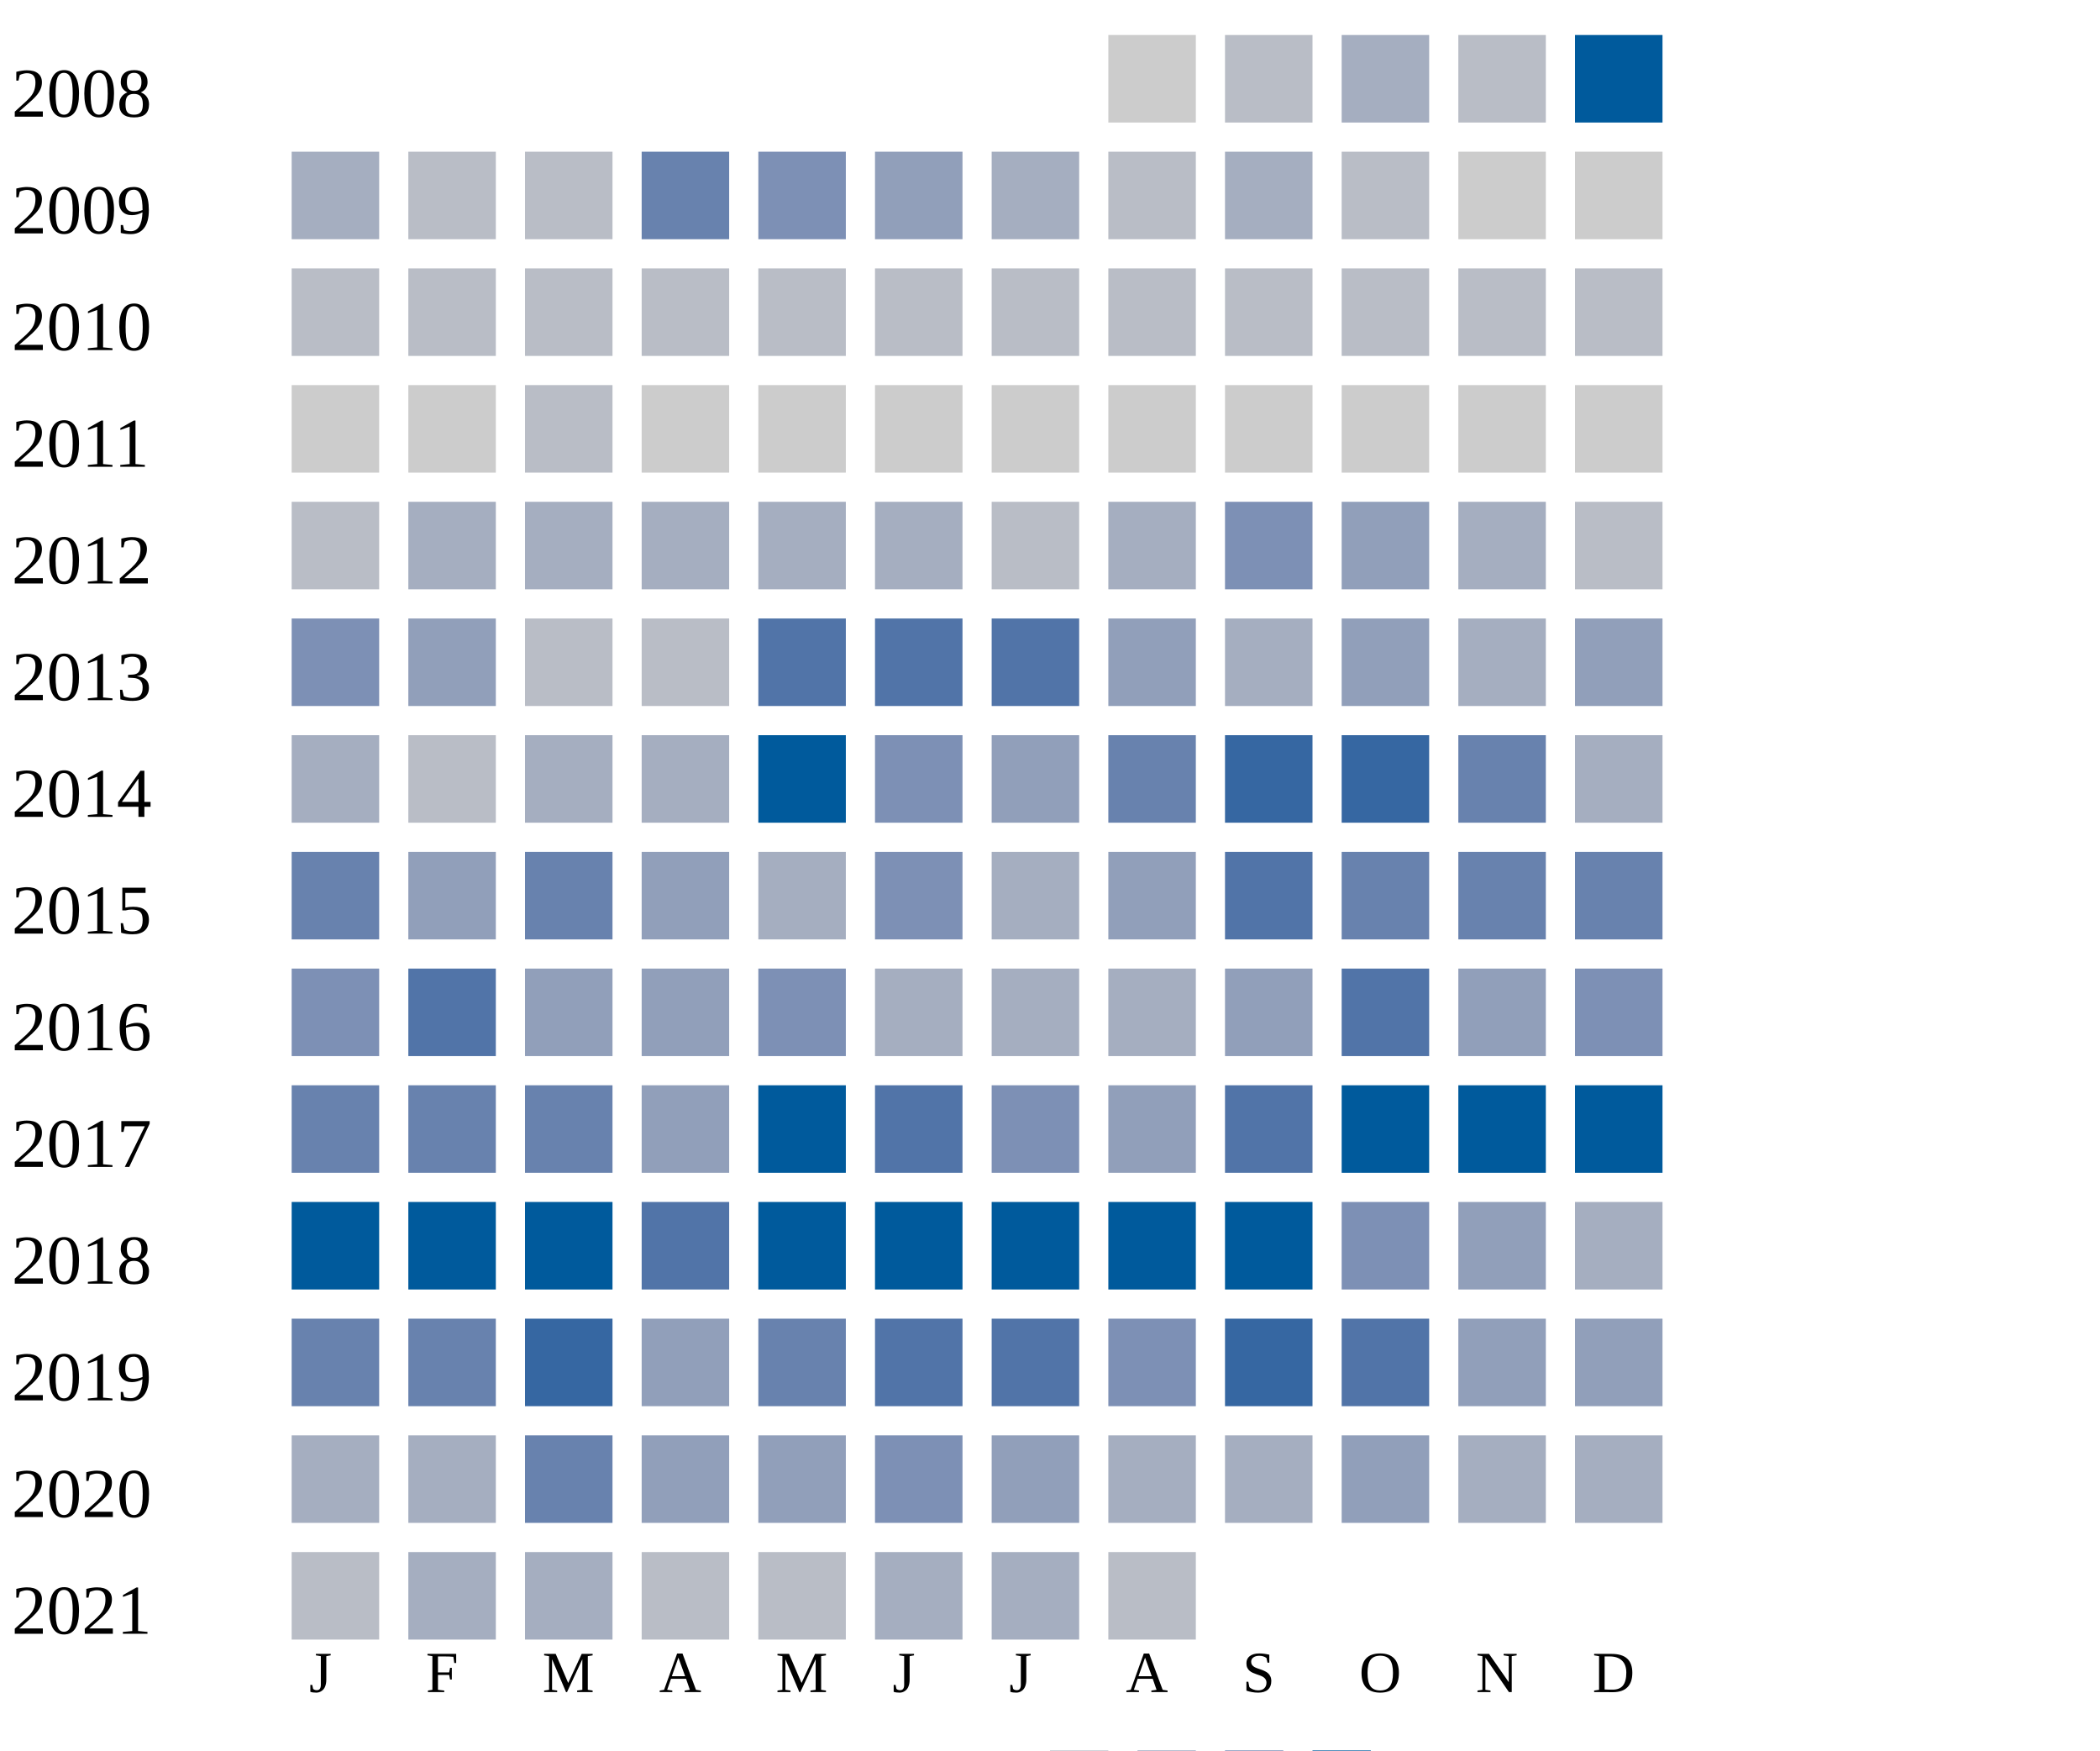
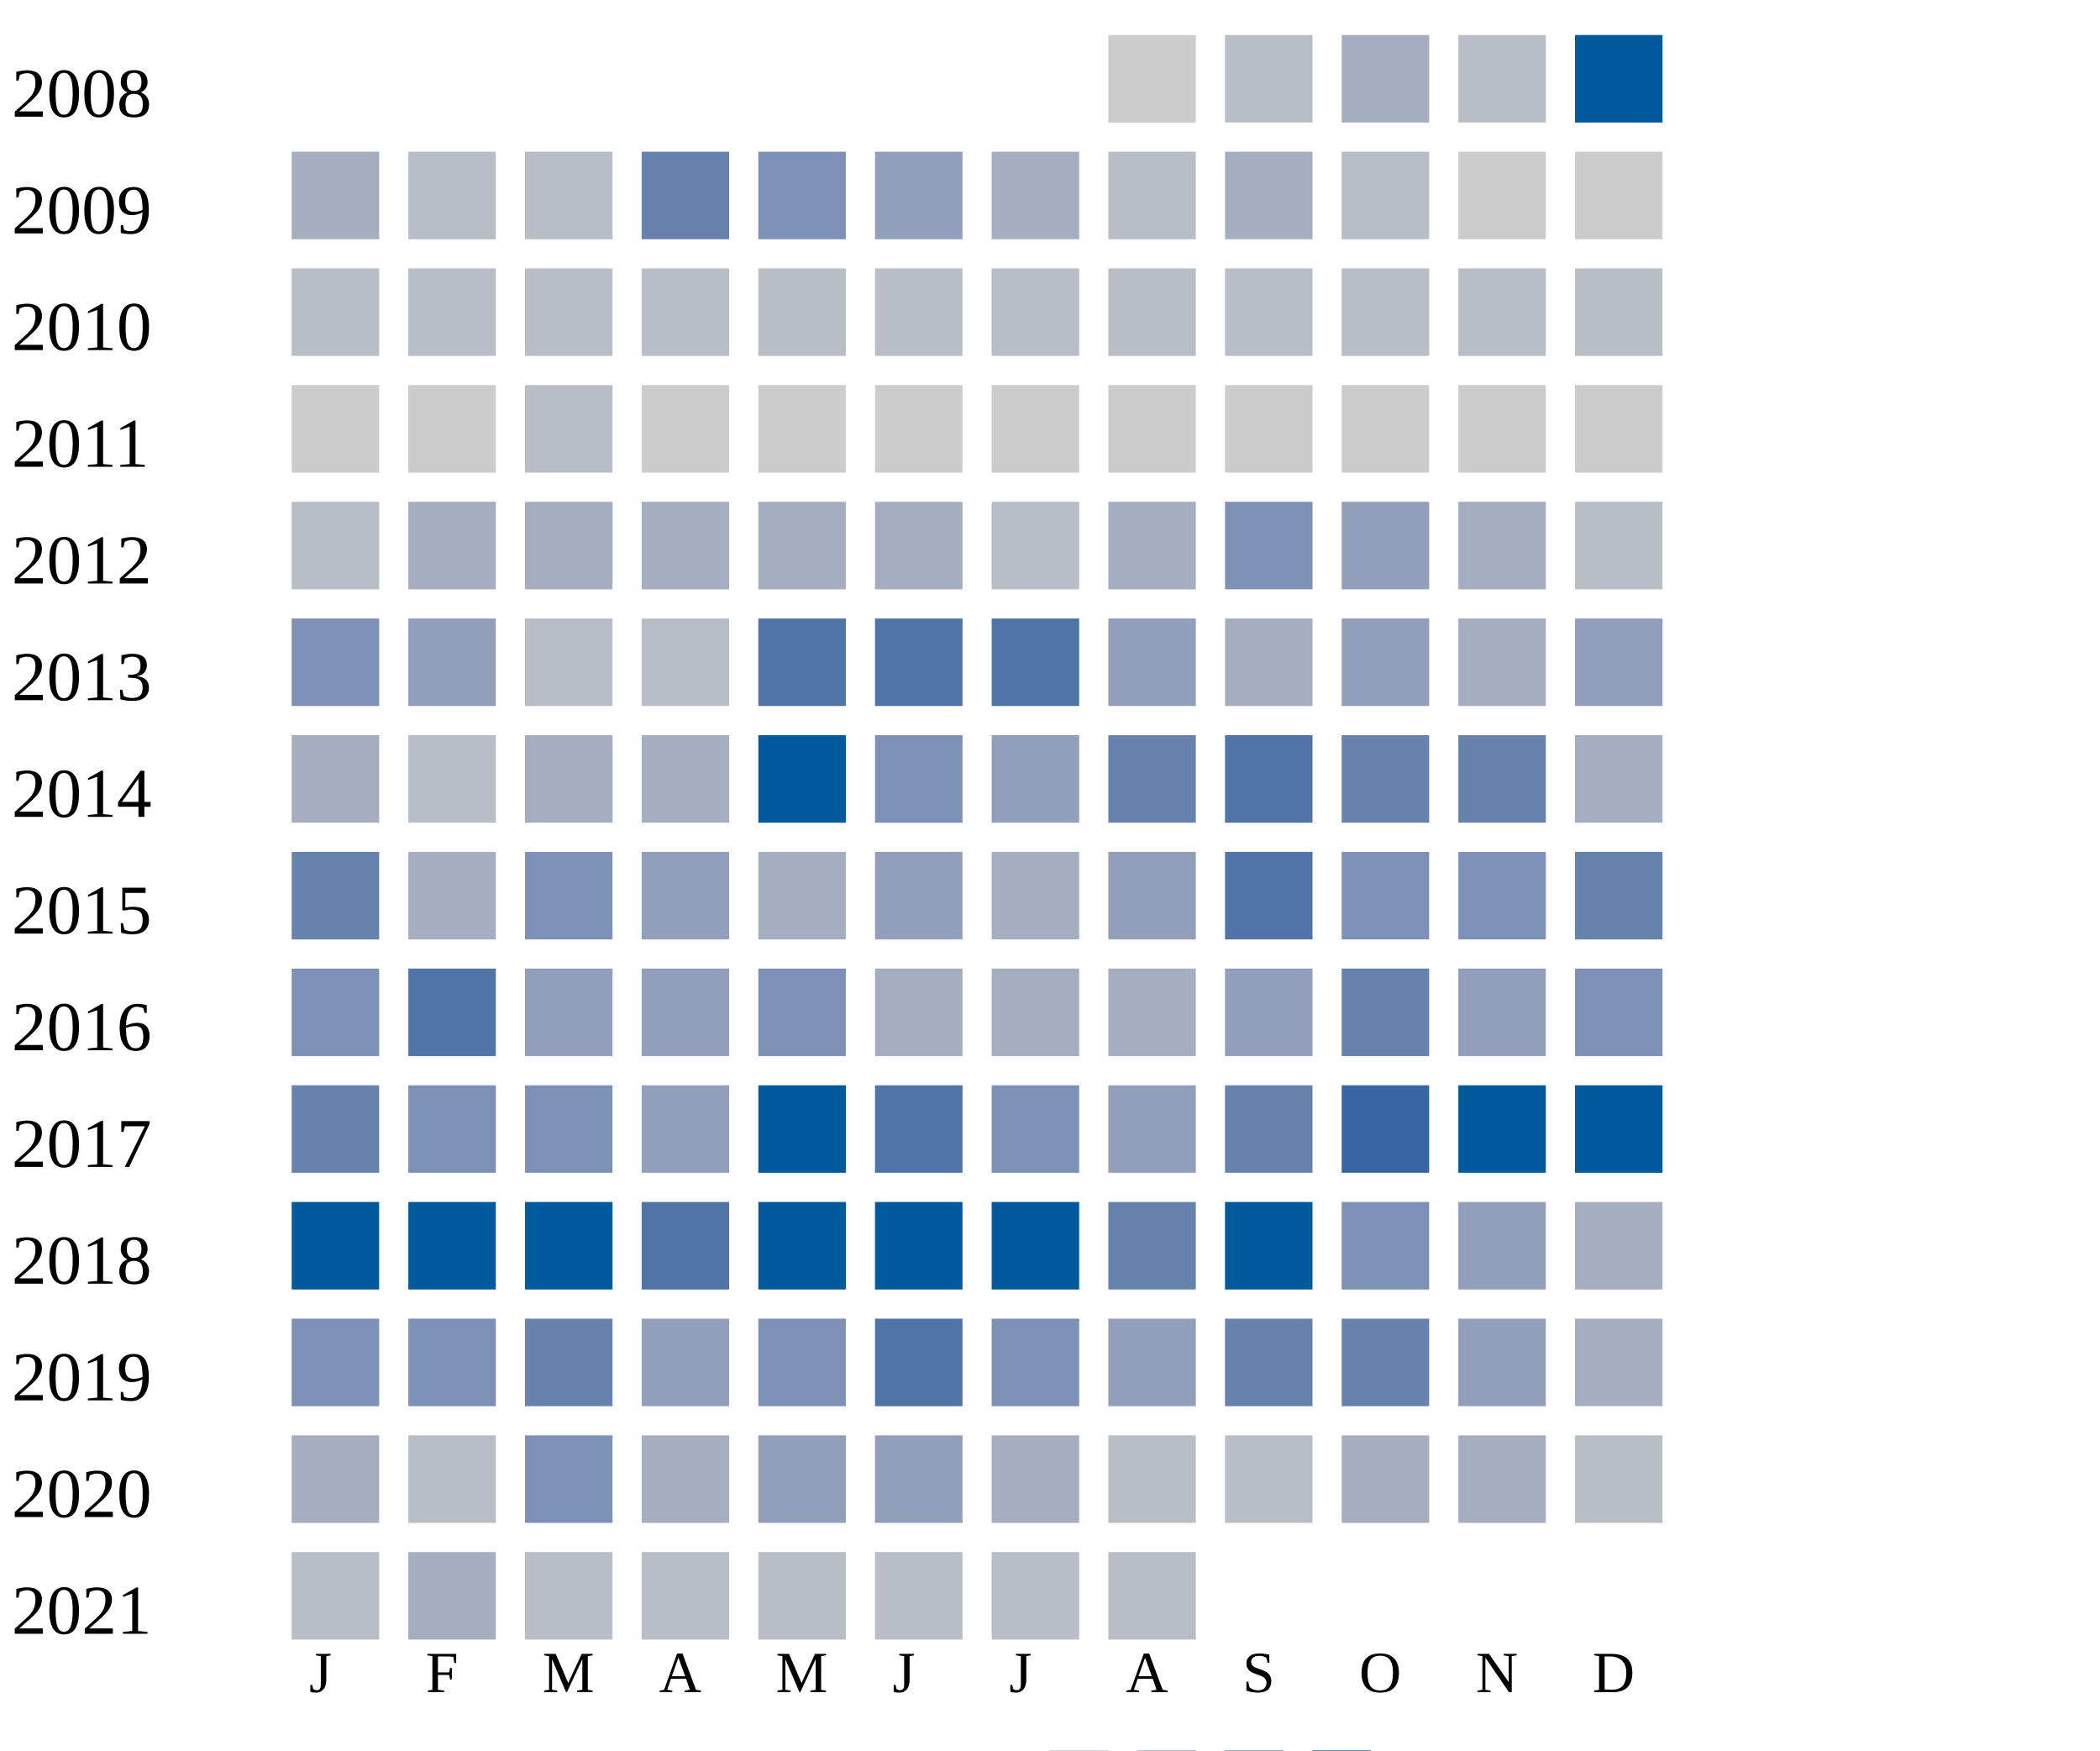
<svg xmlns="http://www.w3.org/2000/svg" width="360" height="300">
  <g transform="translate(0 0)">
    <text x="2" y="20">2008</text>
    <rect x="190" y="6" width="15" height="15" fill="#cccccc" />
    <rect x="210" y="6" width="15" height="15" fill="#b9bdc6" />
    <rect x="230" y="6" width="15" height="15" fill="#a5aec0" />
    <rect x="250" y="6" width="15" height="15" fill="#b9bdc6" />
    <rect x="270" y="6" width="15" height="15" fill="#005a9c" />
  </g>
  <g transform="translate(0 20)">
    <text x="2" y="20">2009</text>
    <rect x="50" y="6" width="15" height="15" fill="#a5aec0" />
    <rect x="70" y="6" width="15" height="15" fill="#b9bdc6" />
    <rect x="90" y="6" width="15" height="15" fill="#b9bdc6" />
    <rect x="110" y="6" width="15" height="15" fill="#6882ae" />
    <rect x="130" y="6" width="15" height="15" fill="#7d90b5" />
    <rect x="150" y="6" width="15" height="15" fill="#919fba" />
    <rect x="170" y="6" width="15" height="15" fill="#a5aec0" />
    <rect x="190" y="6" width="15" height="15" fill="#b9bdc6" />
    <rect x="210" y="6" width="15" height="15" fill="#a5aec0" />
    <rect x="230" y="6" width="15" height="15" fill="#b9bdc6" />
    <rect x="250" y="6" width="15" height="15" fill="#cccccc" />
    <rect x="270" y="6" width="15" height="15" fill="#cccccc" />
  </g>
  <g transform="translate(0 40)">
    <text x="2" y="20">2010</text>
    <rect x="50" y="6" width="15" height="15" fill="#b9bdc6" />
    <rect x="70" y="6" width="15" height="15" fill="#b9bdc6" />
    <rect x="90" y="6" width="15" height="15" fill="#b9bdc6" />
    <rect x="110" y="6" width="15" height="15" fill="#b9bdc6" />
    <rect x="130" y="6" width="15" height="15" fill="#b9bdc6" />
    <rect x="150" y="6" width="15" height="15" fill="#b9bdc6" />
    <rect x="170" y="6" width="15" height="15" fill="#b9bdc6" />
    <rect x="190" y="6" width="15" height="15" fill="#b9bdc6" />
    <rect x="210" y="6" width="15" height="15" fill="#b9bdc6" />
    <rect x="230" y="6" width="15" height="15" fill="#b9bdc6" />
    <rect x="250" y="6" width="15" height="15" fill="#b9bdc6" />
    <rect x="270" y="6" width="15" height="15" fill="#b9bdc6" />
  </g>
  <g transform="translate(0 60)">
    <text x="2" y="20">2011</text>
    <rect x="50" y="6" width="15" height="15" fill="#cccccc" />
    <rect x="70" y="6" width="15" height="15" fill="#cccccc" />
    <rect x="90" y="6" width="15" height="15" fill="#b9bdc6" />
    <rect x="110" y="6" width="15" height="15" fill="#cccccc" />
    <rect x="130" y="6" width="15" height="15" fill="#cccccc" />
    <rect x="150" y="6" width="15" height="15" fill="#cccccc" />
    <rect x="170" y="6" width="15" height="15" fill="#cccccc" />
    <rect x="190" y="6" width="15" height="15" fill="#cccccc" />
    <rect x="210" y="6" width="15" height="15" fill="#cccccc" />
    <rect x="230" y="6" width="15" height="15" fill="#cccccc" />
    <rect x="250" y="6" width="15" height="15" fill="#cccccc" />
    <rect x="270" y="6" width="15" height="15" fill="#cccccc" />
  </g>
  <g transform="translate(0 80)">
    <text x="2" y="20">2012</text>
    <rect x="50" y="6" width="15" height="15" fill="#b9bdc6" />
    <rect x="70" y="6" width="15" height="15" fill="#a5aec0" />
    <rect x="90" y="6" width="15" height="15" fill="#a5aec0" />
    <rect x="110" y="6" width="15" height="15" fill="#a5aec0" />
    <rect x="130" y="6" width="15" height="15" fill="#a5aec0" />
    <rect x="150" y="6" width="15" height="15" fill="#a5aec0" />
    <rect x="170" y="6" width="15" height="15" fill="#b9bdc6" />
    <rect x="190" y="6" width="15" height="15" fill="#a5aec0" />
    <rect x="210" y="6" width="15" height="15" fill="#7d90b5" />
    <rect x="230" y="6" width="15" height="15" fill="#919fba" />
    <rect x="250" y="6" width="15" height="15" fill="#a5aec0" />
    <rect x="270" y="6" width="15" height="15" fill="#b9bdc6" />
  </g>
  <g transform="translate(0 100)">
    <text x="2" y="20">2013</text>
    <rect x="50" y="6" width="15" height="15" fill="#7d90b5" />
    <rect x="70" y="6" width="15" height="15" fill="#919fba" />
    <rect x="90" y="6" width="15" height="15" fill="#b9bdc6" />
    <rect x="110" y="6" width="15" height="15" fill="#b9bdc6" />
    <rect x="130" y="6" width="15" height="15" fill="#5174a8" />
    <rect x="150" y="6" width="15" height="15" fill="#5174a8" />
    <rect x="170" y="6" width="15" height="15" fill="#5174a8" />
    <rect x="190" y="6" width="15" height="15" fill="#919fba" />
    <rect x="210" y="6" width="15" height="15" fill="#a5aec0" />
    <rect x="230" y="6" width="15" height="15" fill="#919fba" />
    <rect x="250" y="6" width="15" height="15" fill="#a5aec0" />
    <rect x="270" y="6" width="15" height="15" fill="#919fba" />
  </g>
  <g transform="translate(0 120)">
    <text x="2" y="20">2014</text>
    <rect x="50" y="6" width="15" height="15" fill="#a5aec0" />
    <rect x="70" y="6" width="15" height="15" fill="#b9bdc6" />
    <rect x="90" y="6" width="15" height="15" fill="#a5aec0" />
    <rect x="110" y="6" width="15" height="15" fill="#a5aec0" />
    <rect x="130" y="6" width="15" height="15" fill="#005a9c" />
    <rect x="150" y="6" width="15" height="15" fill="#7d90b5" />
    <rect x="170" y="6" width="15" height="15" fill="#919fba" />
    <rect x="190" y="6" width="15" height="15" fill="#6882ae" />
-     <rect x="210" y="6" width="15" height="15" fill="#3667a2" />
-     <rect x="230" y="6" width="15" height="15" fill="#3667a2" />
+     <rect x="210" y="6" width="15" height="15" fill="#5174a8" />
+     <rect x="230" y="6" width="15" height="15" fill="#6882ae" />
    <rect x="250" y="6" width="15" height="15" fill="#6882ae" />
    <rect x="270" y="6" width="15" height="15" fill="#a5aec0" />
  </g>
  <g transform="translate(0 140)">
    <text x="2" y="20">2015</text>
    <rect x="50" y="6" width="15" height="15" fill="#6882ae" />
-     <rect x="70" y="6" width="15" height="15" fill="#919fba" />
-     <rect x="90" y="6" width="15" height="15" fill="#6882ae" />
+     <rect x="70" y="6" width="15" height="15" fill="#a5aec0" />
+     <rect x="90" y="6" width="15" height="15" fill="#7d90b5" />
    <rect x="110" y="6" width="15" height="15" fill="#919fba" />
    <rect x="130" y="6" width="15" height="15" fill="#a5aec0" />
-     <rect x="150" y="6" width="15" height="15" fill="#7d90b5" />
+     <rect x="150" y="6" width="15" height="15" fill="#919fba" />
    <rect x="170" y="6" width="15" height="15" fill="#a5aec0" />
    <rect x="190" y="6" width="15" height="15" fill="#919fba" />
    <rect x="210" y="6" width="15" height="15" fill="#5174a8" />
-     <rect x="230" y="6" width="15" height="15" fill="#6882ae" />
-     <rect x="250" y="6" width="15" height="15" fill="#6882ae" />
+     <rect x="230" y="6" width="15" height="15" fill="#7d90b5" />
+     <rect x="250" y="6" width="15" height="15" fill="#7d90b5" />
    <rect x="270" y="6" width="15" height="15" fill="#6882ae" />
  </g>
  <g transform="translate(0 160)">
    <text x="2" y="20">2016</text>
    <rect x="50" y="6" width="15" height="15" fill="#7d90b5" />
    <rect x="70" y="6" width="15" height="15" fill="#5174a8" />
    <rect x="90" y="6" width="15" height="15" fill="#919fba" />
    <rect x="110" y="6" width="15" height="15" fill="#919fba" />
    <rect x="130" y="6" width="15" height="15" fill="#7d90b5" />
    <rect x="150" y="6" width="15" height="15" fill="#a5aec0" />
    <rect x="170" y="6" width="15" height="15" fill="#a5aec0" />
    <rect x="190" y="6" width="15" height="15" fill="#a5aec0" />
    <rect x="210" y="6" width="15" height="15" fill="#919fba" />
-     <rect x="230" y="6" width="15" height="15" fill="#5174a8" />
+     <rect x="230" y="6" width="15" height="15" fill="#6882ae" />
    <rect x="250" y="6" width="15" height="15" fill="#919fba" />
    <rect x="270" y="6" width="15" height="15" fill="#7d90b5" />
  </g>
  <g transform="translate(0 180)">
    <text x="2" y="20">2017</text>
    <rect x="50" y="6" width="15" height="15" fill="#6882ae" />
-     <rect x="70" y="6" width="15" height="15" fill="#6882ae" />
-     <rect x="90" y="6" width="15" height="15" fill="#6882ae" />
+     <rect x="70" y="6" width="15" height="15" fill="#7d90b5" />
+     <rect x="90" y="6" width="15" height="15" fill="#7d90b5" />
    <rect x="110" y="6" width="15" height="15" fill="#919fba" />
    <rect x="130" y="6" width="15" height="15" fill="#005a9c" />
    <rect x="150" y="6" width="15" height="15" fill="#5174a8" />
    <rect x="170" y="6" width="15" height="15" fill="#7d90b5" />
    <rect x="190" y="6" width="15" height="15" fill="#919fba" />
-     <rect x="210" y="6" width="15" height="15" fill="#5174a8" />
-     <rect x="230" y="6" width="15" height="15" fill="#005a9c" />
+     <rect x="210" y="6" width="15" height="15" fill="#6882ae" />
+     <rect x="230" y="6" width="15" height="15" fill="#3667a2" />
    <rect x="250" y="6" width="15" height="15" fill="#005a9c" />
    <rect x="270" y="6" width="15" height="15" fill="#005a9c" />
  </g>
  <g transform="translate(0 200)">
    <text x="2" y="20">2018</text>
    <rect x="50" y="6" width="15" height="15" fill="#005a9c" />
    <rect x="70" y="6" width="15" height="15" fill="#005a9c" />
    <rect x="90" y="6" width="15" height="15" fill="#005a9c" />
    <rect x="110" y="6" width="15" height="15" fill="#5174a8" />
    <rect x="130" y="6" width="15" height="15" fill="#005a9c" />
    <rect x="150" y="6" width="15" height="15" fill="#005a9c" />
    <rect x="170" y="6" width="15" height="15" fill="#005a9c" />
-     <rect x="190" y="6" width="15" height="15" fill="#005a9c" />
+     <rect x="190" y="6" width="15" height="15" fill="#6882ae" />
    <rect x="210" y="6" width="15" height="15" fill="#005a9c" />
    <rect x="230" y="6" width="15" height="15" fill="#7d90b5" />
    <rect x="250" y="6" width="15" height="15" fill="#919fba" />
    <rect x="270" y="6" width="15" height="15" fill="#a5aec0" />
  </g>
  <g transform="translate(0 220)">
    <text x="2" y="20">2019</text>
-     <rect x="50" y="6" width="15" height="15" fill="#6882ae" />
-     <rect x="70" y="6" width="15" height="15" fill="#6882ae" />
-     <rect x="90" y="6" width="15" height="15" fill="#3667a2" />
-     <rect x="110" y="6" width="15" height="15" fill="#919fba" />
-     <rect x="130" y="6" width="15" height="15" fill="#6882ae" />
+     <rect x="50" y="6" width="15" height="15" fill="#7d90b5" />
+     <rect x="70" y="6" width="15" height="15" fill="#7d90b5" />
+     <rect x="90" y="6" width="15" height="15" fill="#6882ae" />
+     <rect x="110" y="6" width="15" height="15" fill="#919fba" />
+     <rect x="130" y="6" width="15" height="15" fill="#7d90b5" />
    <rect x="150" y="6" width="15" height="15" fill="#5174a8" />
-     <rect x="170" y="6" width="15" height="15" fill="#5174a8" />
-     <rect x="190" y="6" width="15" height="15" fill="#7d90b5" />
-     <rect x="210" y="6" width="15" height="15" fill="#3667a2" />
-     <rect x="230" y="6" width="15" height="15" fill="#5174a8" />
+     <rect x="170" y="6" width="15" height="15" fill="#7d90b5" />
+     <rect x="190" y="6" width="15" height="15" fill="#919fba" />
+     <rect x="210" y="6" width="15" height="15" fill="#6882ae" />
+     <rect x="230" y="6" width="15" height="15" fill="#6882ae" />
    <rect x="250" y="6" width="15" height="15" fill="#919fba" />
-     <rect x="270" y="6" width="15" height="15" fill="#919fba" />
+     <rect x="270" y="6" width="15" height="15" fill="#a5aec0" />
  </g>
  <g transform="translate(0 240)">
    <text x="2" y="20">2020</text>
    <rect x="50" y="6" width="15" height="15" fill="#a5aec0" />
-     <rect x="70" y="6" width="15" height="15" fill="#a5aec0" />
-     <rect x="90" y="6" width="15" height="15" fill="#6882ae" />
-     <rect x="110" y="6" width="15" height="15" fill="#919fba" />
+     <rect x="70" y="6" width="15" height="15" fill="#b9bdc6" />
+     <rect x="90" y="6" width="15" height="15" fill="#7d90b5" />
+     <rect x="110" y="6" width="15" height="15" fill="#a5aec0" />
    <rect x="130" y="6" width="15" height="15" fill="#919fba" />
-     <rect x="150" y="6" width="15" height="15" fill="#7d90b5" />
-     <rect x="170" y="6" width="15" height="15" fill="#919fba" />
-     <rect x="190" y="6" width="15" height="15" fill="#a5aec0" />
-     <rect x="210" y="6" width="15" height="15" fill="#a5aec0" />
-     <rect x="230" y="6" width="15" height="15" fill="#919fba" />
+     <rect x="150" y="6" width="15" height="15" fill="#919fba" />
+     <rect x="170" y="6" width="15" height="15" fill="#a5aec0" />
+     <rect x="190" y="6" width="15" height="15" fill="#b9bdc6" />
+     <rect x="210" y="6" width="15" height="15" fill="#b9bdc6" />
+     <rect x="230" y="6" width="15" height="15" fill="#a5aec0" />
    <rect x="250" y="6" width="15" height="15" fill="#a5aec0" />
-     <rect x="270" y="6" width="15" height="15" fill="#a5aec0" />
+     <rect x="270" y="6" width="15" height="15" fill="#b9bdc6" />
  </g>
  <g transform="translate(0 260)">
    <text x="2" y="20">2021</text>
    <rect x="50" y="6" width="15" height="15" fill="#b9bdc6" />
    <rect x="70" y="6" width="15" height="15" fill="#a5aec0" />
-     <rect x="90" y="6" width="15" height="15" fill="#a5aec0" />
+     <rect x="90" y="6" width="15" height="15" fill="#b9bdc6" />
    <rect x="110" y="6" width="15" height="15" fill="#b9bdc6" />
    <rect x="130" y="6" width="15" height="15" fill="#b9bdc6" />
-     <rect x="150" y="6" width="15" height="15" fill="#a5aec0" />
-     <rect x="170" y="6" width="15" height="15" fill="#a5aec0" />
+     <rect x="150" y="6" width="15" height="15" fill="#b9bdc6" />
+     <rect x="170" y="6" width="15" height="15" fill="#b9bdc6" />
    <rect x="190" y="6" width="15" height="15" fill="#b9bdc6" />
  </g>
  <text style="font-size: 10px; text-align: center" x="53" y="290">J</text>
  <text style="font-size: 10px; text-align: center" x="73" y="290">F</text>
  <text style="font-size: 10px; text-align: center" x="93" y="290">M</text>
  <text style="font-size: 10px; text-align: center" x="113" y="290">A</text>
  <text style="font-size: 10px; text-align: center" x="133" y="290">M</text>
  <text style="font-size: 10px; text-align: center" x="153" y="290">J</text>
  <text style="font-size: 10px; text-align: center" x="173" y="290">J</text>
  <text style="font-size: 10px; text-align: center" x="193" y="290">A</text>
  <text style="font-size: 10px; text-align: center" x="213" y="290">S</text>
  <text style="font-size: 10px; text-align: center" x="233" y="290">O</text>
  <text style="font-size: 10px; text-align: center" x="253" y="290">N</text>
  <text style="font-size: 10px; text-align: center" x="273" y="290">D</text>
  <text style="font-size: 10px;" x="155" y="309">Less</text>
  <rect fill="#b9bdc6" width="10" height="10" x="180" y="300" />
  <rect fill="#919fba" width="10" height="10" x="195" y="300" />
  <rect fill="#6882ae" width="10" height="10" x="210" y="300" />
  <rect fill="#005a9c" width="10" height="10" x="225" y="300" />
  <text x="240" y="309" style="font-size: 10px;">More</text>
</svg>
